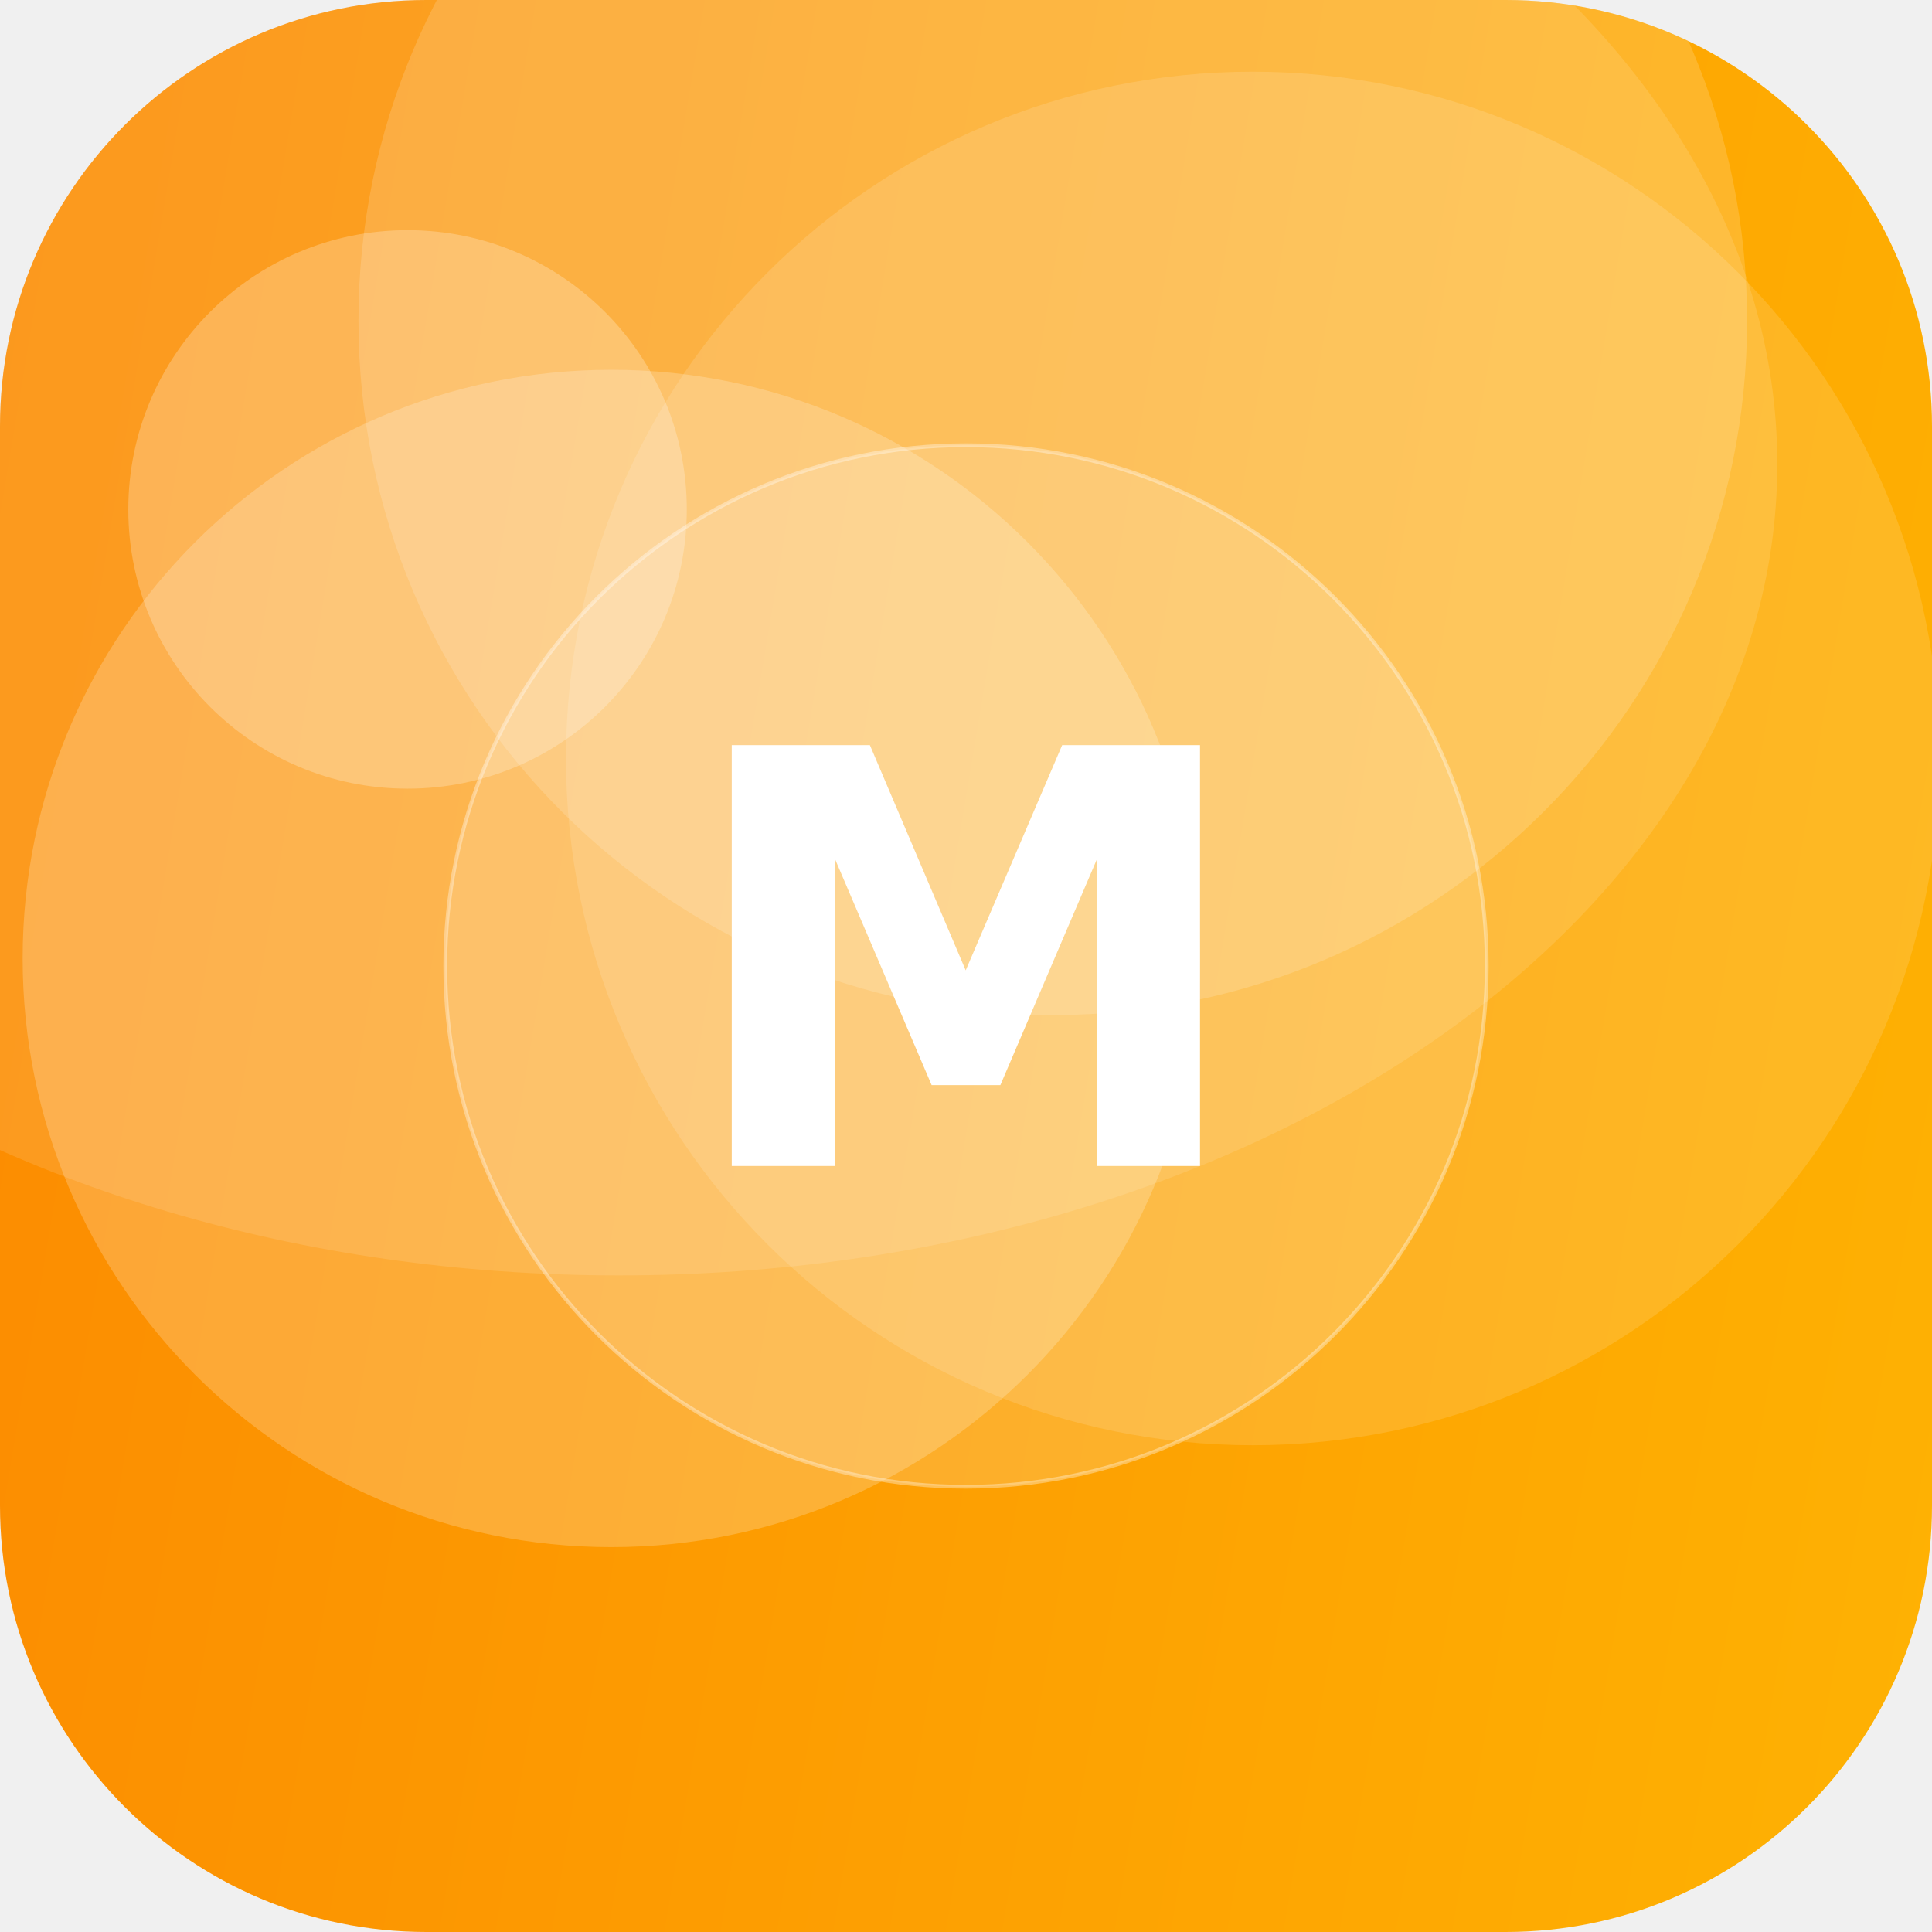
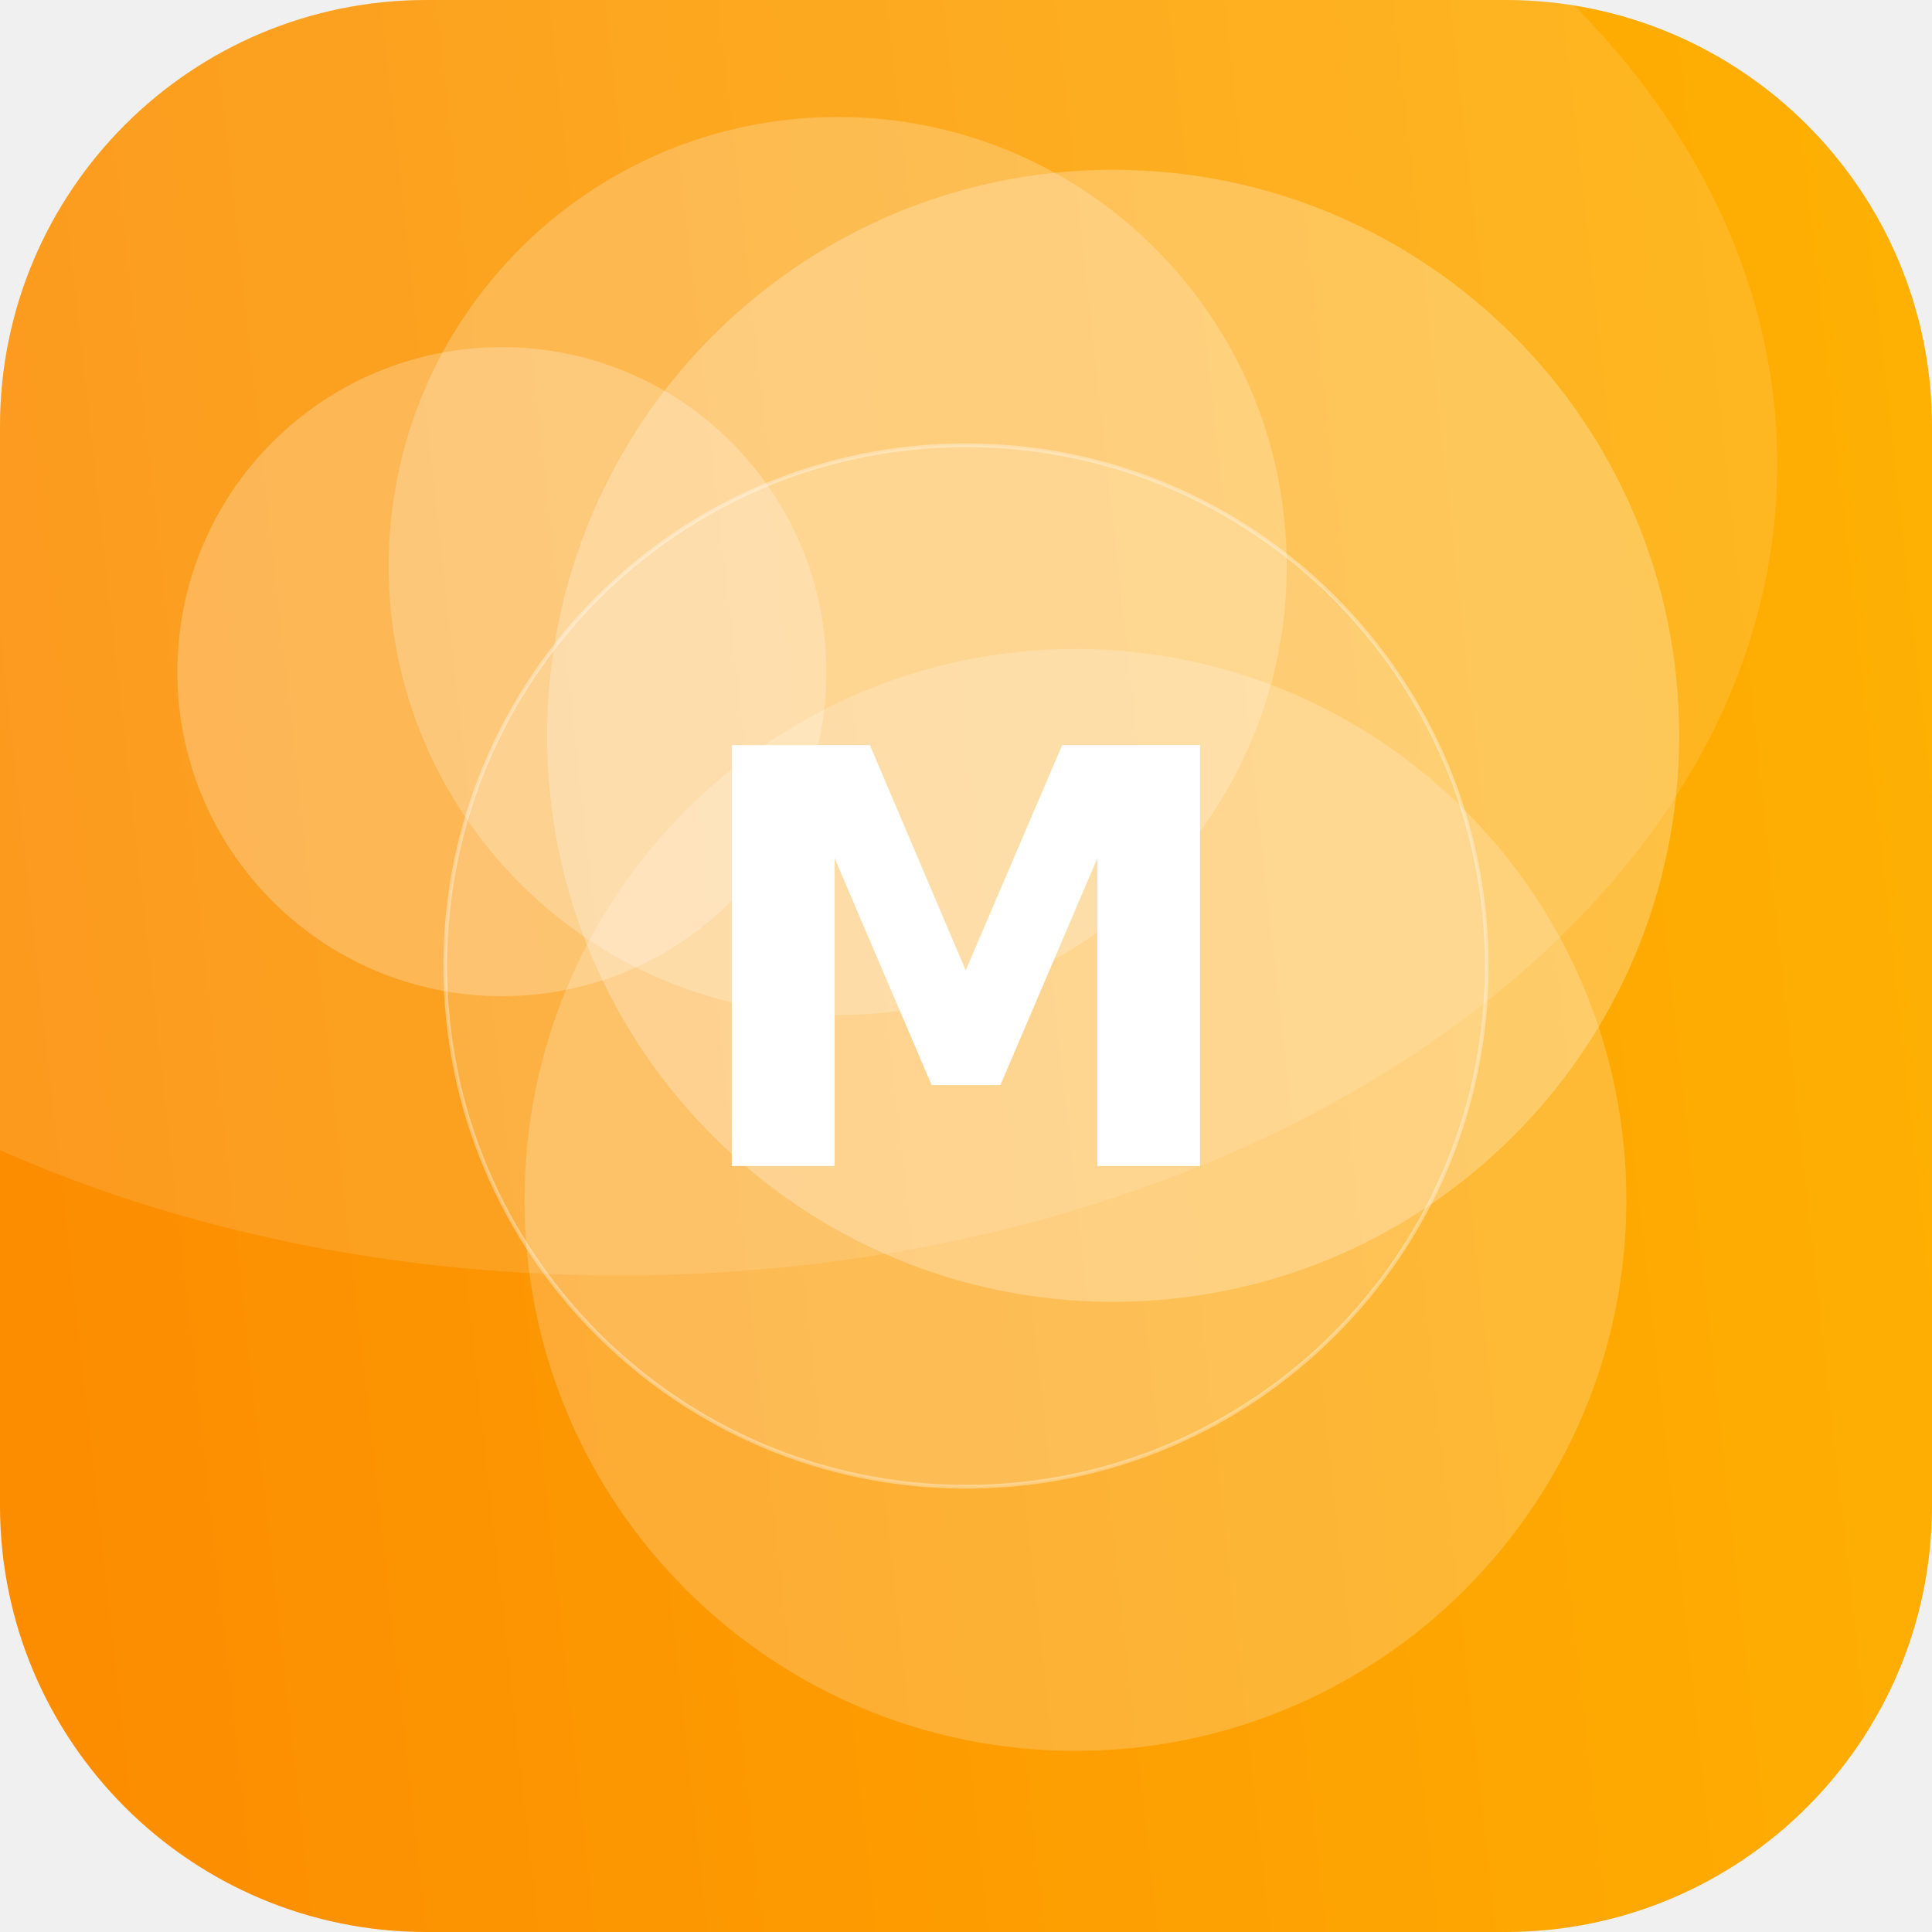
<svg xmlns="http://www.w3.org/2000/svg" width="512" height="512" viewBox="0 0 512 512">
  <defs>
-     <linearGradient id="g" x1="0" y1="0" x2="1" y2="1" gradientTransform="rotate(145 0.5 0.5)">
+     <linearGradient id="g" x1="0" y1="0" x2="1" y2="1" gradientTransform="rotate(129 0.5 0.5)">
      <stop offset="0" stop-color="#FFB703" />
      <stop offset="1" stop-color="#FB8500" />
    </linearGradient>
    <clipPath id="c">
      <rect width="512" height="512" rx="113" />
    </clipPath>
  </defs>
  <g clip-path="url(#c)">
    <rect width="512" height="512" fill="url(#g)" />
-     <circle cx="162" cy="254" r="156" fill="#FFFFFF" fill-opacity="0.21" />
-     <circle cx="332" cy="201" r="182" fill="#FFFFFF" fill-opacity="0.13" />
-     <circle cx="108" cy="135" r="74" fill="#FFFFFF" fill-opacity="0.24" />
-     <circle cx="279" cy="85" r="184" fill="#FFFFFF" fill-opacity="0.16" />
+     <circle cx="285" cy="318" r="146" fill="#FFFFFF" fill-opacity="0.20" />
+     <circle cx="295" cy="195" r="150" fill="#FFFFFF" fill-opacity="0.26" />
+     <circle cx="222" cy="150" r="119" fill="#FFFFFF" fill-opacity="0.22" />
+     <circle cx="133" cy="178" r="86" fill="#FFFFFF" fill-opacity="0.24" />
    <ellipse cx="164" cy="123" rx="307" ry="215" fill="#FFFFFF" fill-opacity="0.12" />
    <circle cx="256" cy="256" r="138" fill="#FFFFFF" fill-opacity="0.16" stroke="#FFFFFF" stroke-opacity="0.35" />
    <text x="50%" y="50%" dy="53" text-anchor="middle" font-family="DejaVu Sans, Helvetica, Arial, sans-serif" font-weight="bold" font-size="153" fill="#FFFFFF">M</text>
  </g>
</svg>
